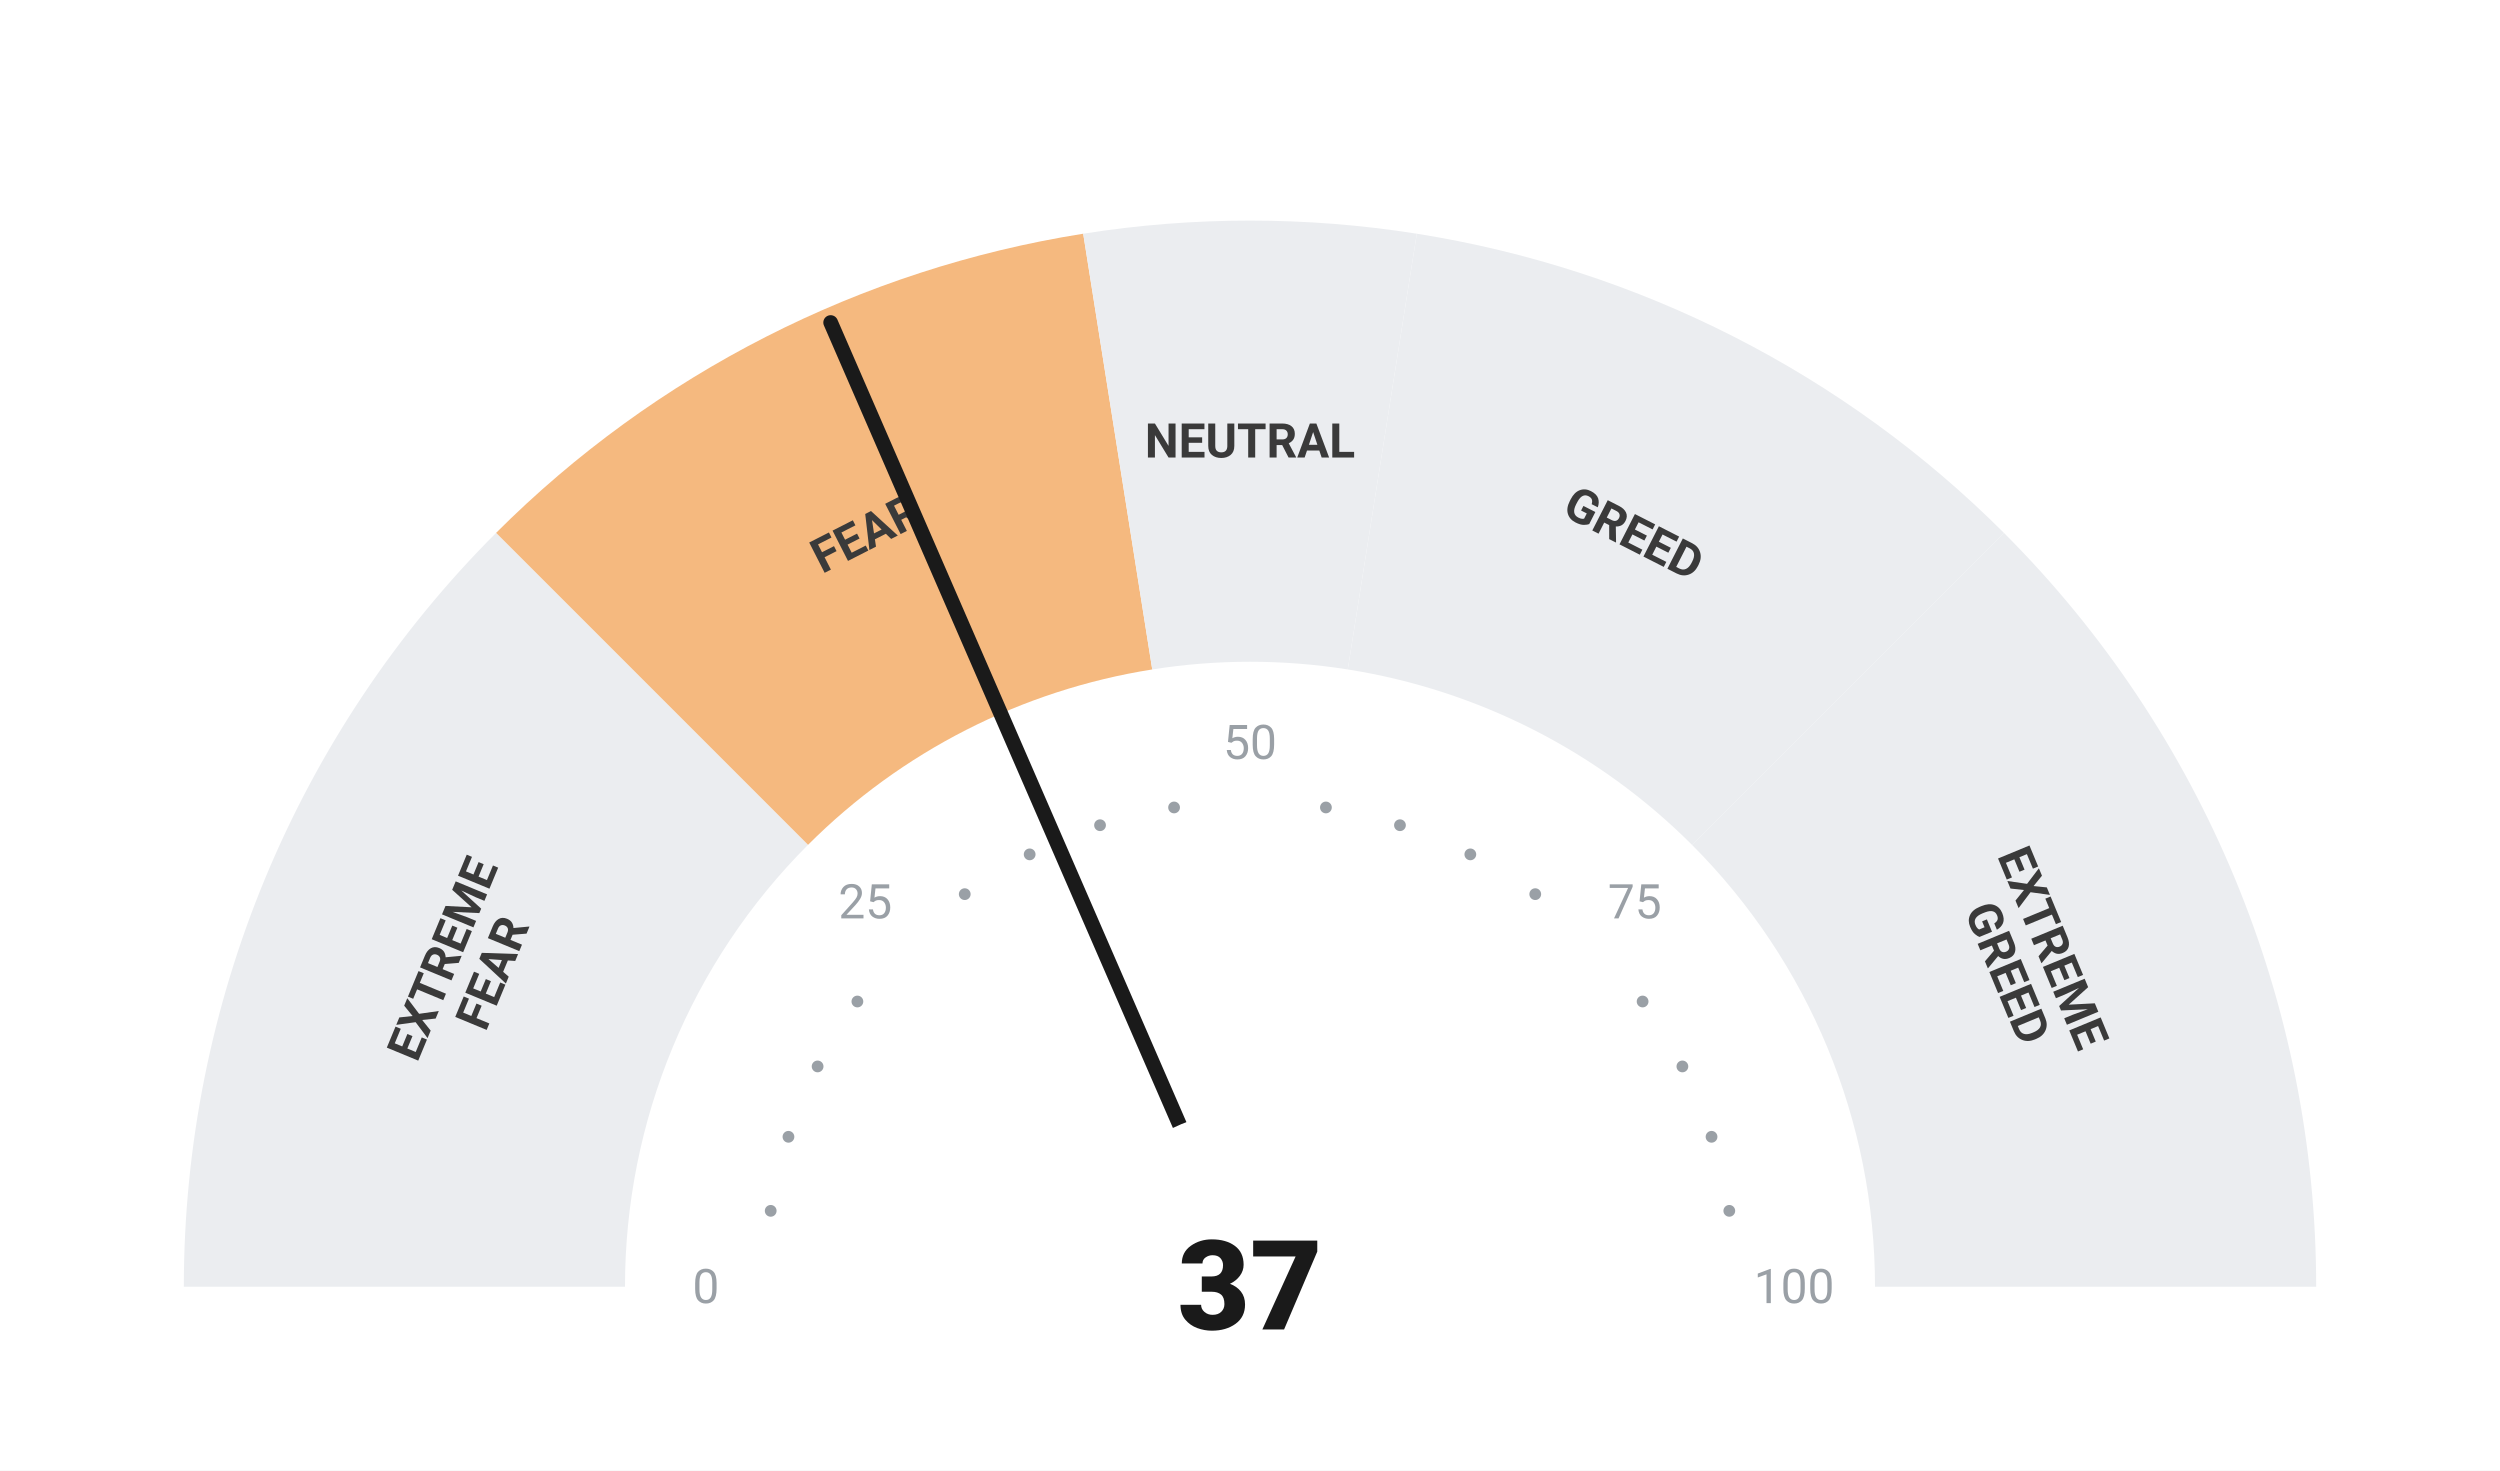
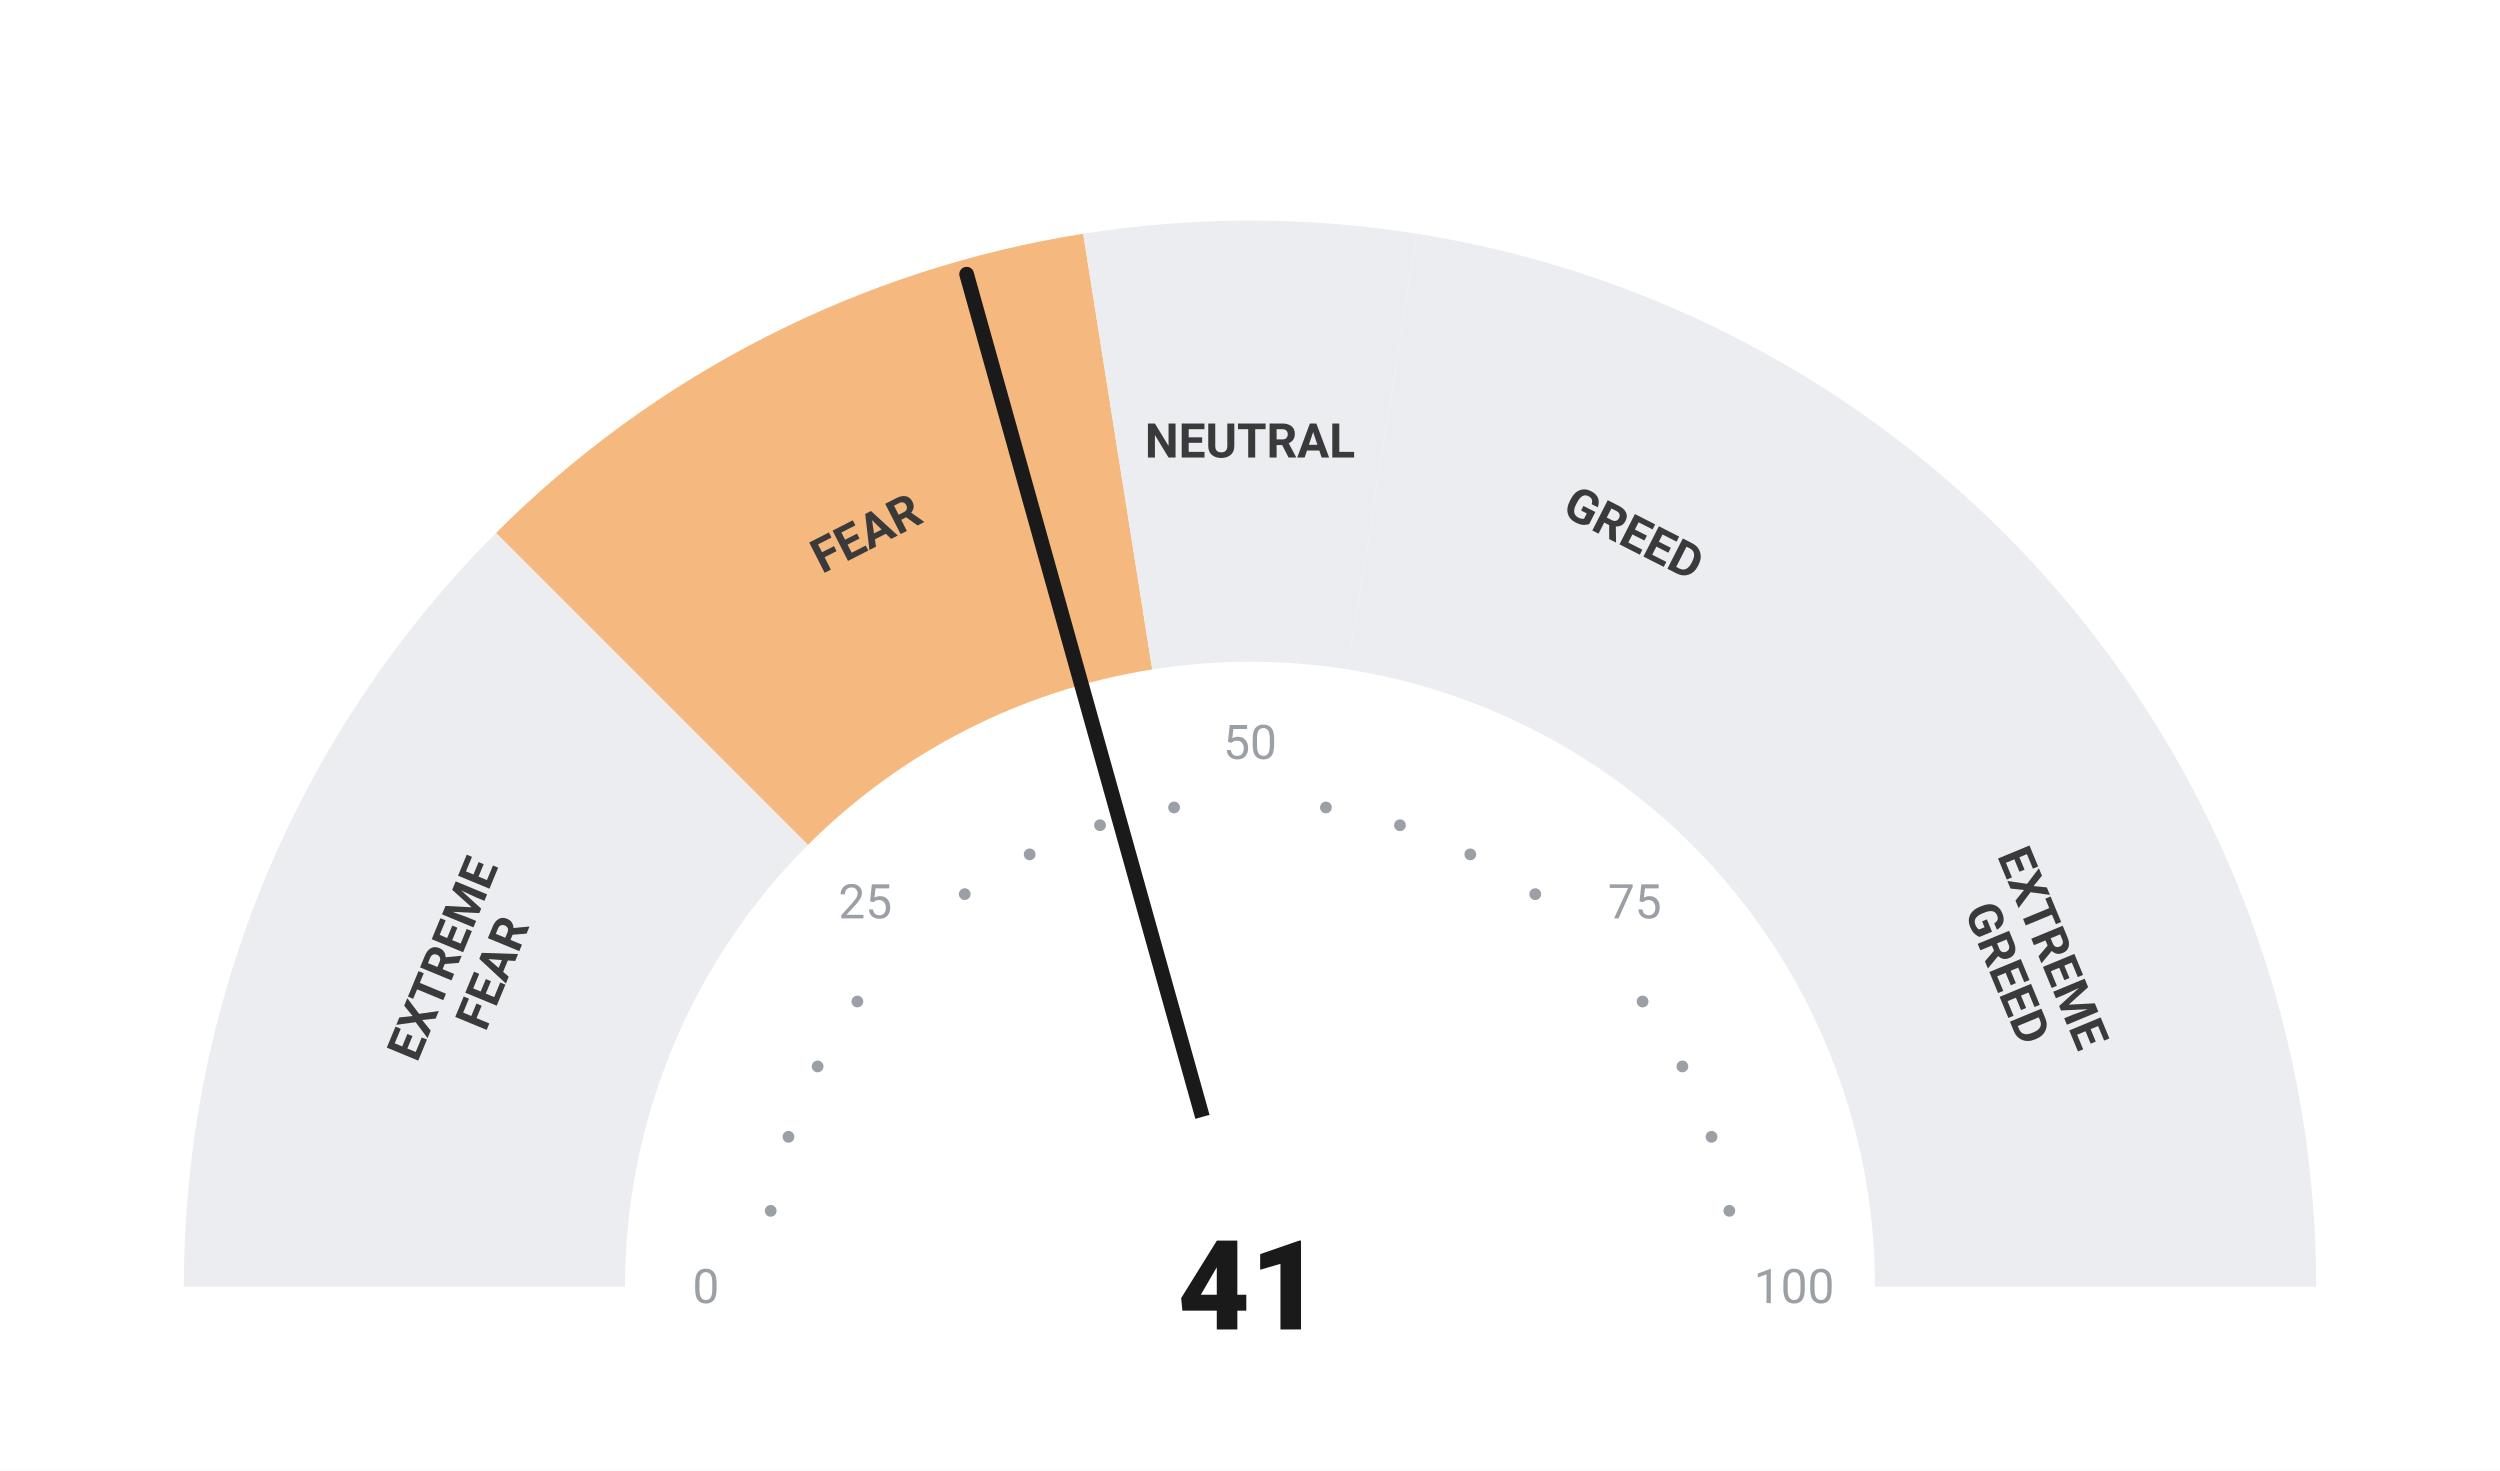
<svg xmlns="http://www.w3.org/2000/svg" viewBox="0 0 680 400" width="680" height="400">
  <rect width="680" height="400" fill="#ffffff" />
  <path d="M 50.00 350.00 A 290 290 0 0 1 134.94 144.94 L 219.79 229.79 A 170 170 0 0 0 170.00 350.00 Z" fill="#ebedf0" />
  <path d="M 134.94 144.94 A 290 290 0 0 1 294.63 63.57 L 313.41 182.09 A 170 170 0 0 0 219.79 229.79 Z" fill="#F5B97F" />
  <path d="M 294.63 63.57 A 290 290 0 0 1 385.37 63.57 L 366.59 182.09 A 170 170 0 0 0 313.41 182.09 Z" fill="#ebedf0" />
  <path d="M 385.37 63.57 A 290 290 0 0 1 545.06 144.94 L 460.21 229.79 A 170 170 0 0 0 366.59 182.09 Z" fill="#ebedf0" />
  <path d="M 545.06 144.94 A 290 290 0 0 1 630.00 350.00 L 510.00 350.00 A 170 170 0 0 0 460.21 229.79 Z" fill="#ebedf0" />
  <circle cx="209.63" cy="329.35" r="1.6" fill="#9aa0a6" />
  <circle cx="214.46" cy="309.21" r="1.6" fill="#9aa0a6" />
  <circle cx="222.39" cy="290.07" r="1.6" fill="#9aa0a6" />
  <circle cx="233.21" cy="272.41" r="1.6" fill="#9aa0a6" />
  <circle cx="262.41" cy="243.21" r="1.6" fill="#9aa0a6" />
  <circle cx="280.07" cy="232.39" r="1.6" fill="#9aa0a6" />
  <circle cx="299.21" cy="224.46" r="1.6" fill="#9aa0a6" />
  <circle cx="319.35" cy="219.63" r="1.6" fill="#9aa0a6" />
  <circle cx="360.65" cy="219.63" r="1.6" fill="#9aa0a6" />
  <circle cx="380.79" cy="224.46" r="1.6" fill="#9aa0a6" />
  <circle cx="399.93" cy="232.39" r="1.6" fill="#9aa0a6" />
  <circle cx="417.59" cy="243.21" r="1.6" fill="#9aa0a6" />
  <circle cx="446.79" cy="272.41" r="1.6" fill="#9aa0a6" />
  <circle cx="457.61" cy="290.07" r="1.6" fill="#9aa0a6" />
  <circle cx="465.54" cy="309.21" r="1.6" fill="#9aa0a6" />
  <circle cx="470.37" cy="329.35" r="1.6" fill="#9aa0a6" />
  <text x="192.00" y="350.00" text-anchor="middle" dominant-baseline="central" font-family="-apple-system, BlinkMacSystemFont, 'Segoe UI', Roboto, sans-serif" font-size="13" font-weight="400" fill="#9aa0a6">0</text>
  <text x="235.35" y="245.35" text-anchor="middle" dominant-baseline="central" font-family="-apple-system, BlinkMacSystemFont, 'Segoe UI', Roboto, sans-serif" font-size="13" font-weight="400" fill="#9aa0a6">25</text>
  <text x="340.00" y="202.00" text-anchor="middle" dominant-baseline="central" font-family="-apple-system, BlinkMacSystemFont, 'Segoe UI', Roboto, sans-serif" font-size="13" font-weight="400" fill="#9aa0a6">50</text>
  <text x="444.65" y="245.35" text-anchor="middle" dominant-baseline="central" font-family="-apple-system, BlinkMacSystemFont, 'Segoe UI', Roboto, sans-serif" font-size="13" font-weight="400" fill="#9aa0a6">75</text>
  <text x="488.00" y="350.00" text-anchor="middle" dominant-baseline="central" font-family="-apple-system, BlinkMacSystemFont, 'Segoe UI', Roboto, sans-serif" font-size="13" font-weight="400" fill="#9aa0a6">100</text>
  <text transform="rotate(-67.50 127.51 261.98)" x="127.51" y="261.98" text-anchor="middle" dominant-baseline="central" font-family="-apple-system, BlinkMacSystemFont, 'Segoe UI', Roboto, sans-serif" font-size="13" font-weight="700" fill="#3a3a3a">
    <tspan x="127.51" dy="-7">EXTREME</tspan>
    <tspan x="127.51" dy="14">FEAR</tspan>
  </text>
  <text transform="rotate(-27.00 235.58 145.07)" x="235.58" y="145.07" text-anchor="middle" dominant-baseline="central" font-family="-apple-system, BlinkMacSystemFont, 'Segoe UI', Roboto, sans-serif" font-size="13" font-weight="700" fill="#3a3a3a">
    <tspan x="235.58" dy="0">FEAR</tspan>
  </text>
  <text transform="rotate(0.00 340.00 120.00)" x="340.00" y="120.00" text-anchor="middle" dominant-baseline="central" font-family="-apple-system, BlinkMacSystemFont, 'Segoe UI', Roboto, sans-serif" font-size="13" font-weight="700" fill="#3a3a3a">
    <tspan x="340.00" dy="0">NEUTRAL</tspan>
  </text>
  <text transform="rotate(27.00 444.42 145.07)" x="444.42" y="145.07" text-anchor="middle" dominant-baseline="central" font-family="-apple-system, BlinkMacSystemFont, 'Segoe UI', Roboto, sans-serif" font-size="13" font-weight="700" fill="#3a3a3a">
    <tspan x="444.42" dy="0">GREED</tspan>
  </text>
  <text transform="rotate(67.50 552.49 261.98)" x="552.49" y="261.98" text-anchor="middle" dominant-baseline="central" font-family="-apple-system, BlinkMacSystemFont, 'Segoe UI', Roboto, sans-serif" font-size="13" font-weight="700" fill="#3a3a3a">
    <tspan x="552.49" dy="-7">EXTREME</tspan>
    <tspan x="552.49" dy="14">GREED</tspan>
  </text>
-   <line x1="340" y1="350" x2="225.94" y2="87.73" stroke="#1a1a1a" stroke-width="4" stroke-linecap="round" />
+   <line x1="340" y1="350" x2="262.92" y2="74.58" stroke="#1a1a1a" stroke-width="4" stroke-linecap="round" />
  <circle cx="340" cy="350" r="48" fill="#ffffff" />
-   <text x="340" y="350" text-anchor="middle" dominant-baseline="central" font-family="-apple-system, BlinkMacSystemFont, 'Segoe UI', Roboto, sans-serif" font-size="34" font-weight="800" fill="#1a1a1a">37</text>
+   <text x="340" y="350" text-anchor="middle" dominant-baseline="central" font-family="-apple-system, BlinkMacSystemFont, 'Segoe UI', Roboto, sans-serif" font-size="34" font-weight="800" fill="#1a1a1a">41</text>
</svg>
